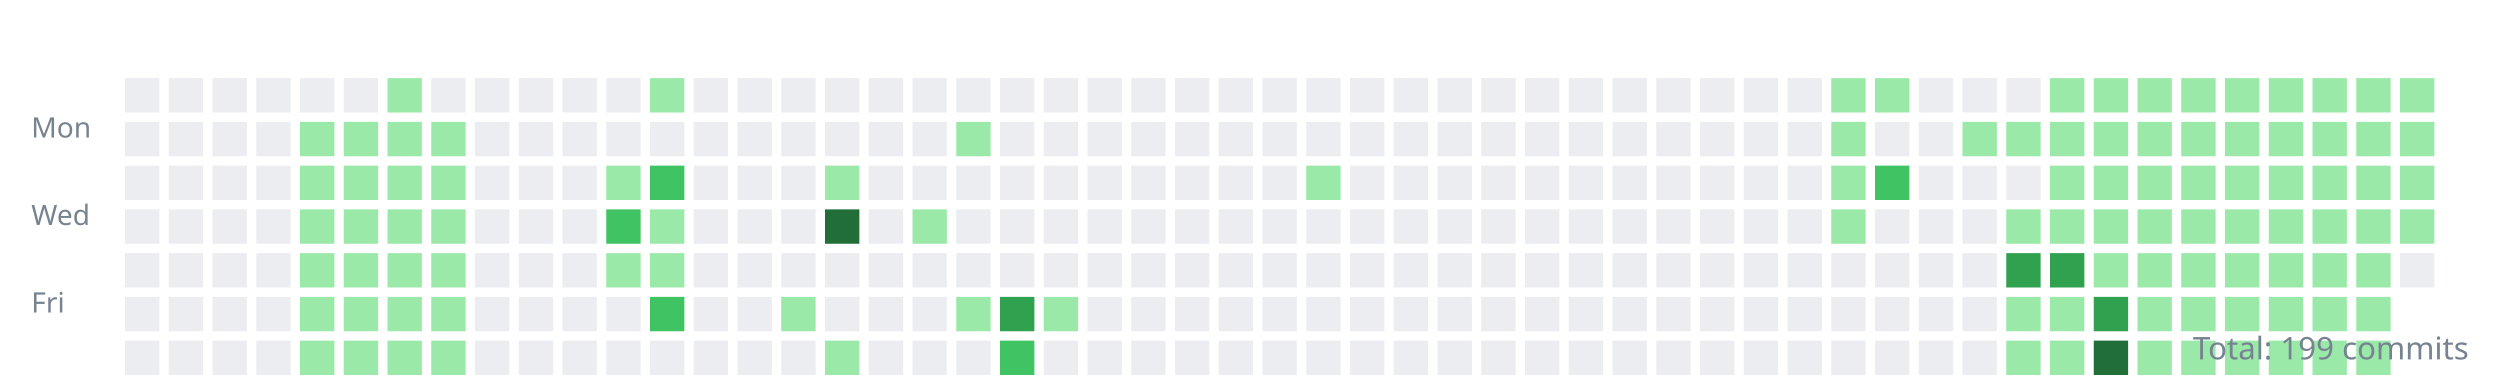
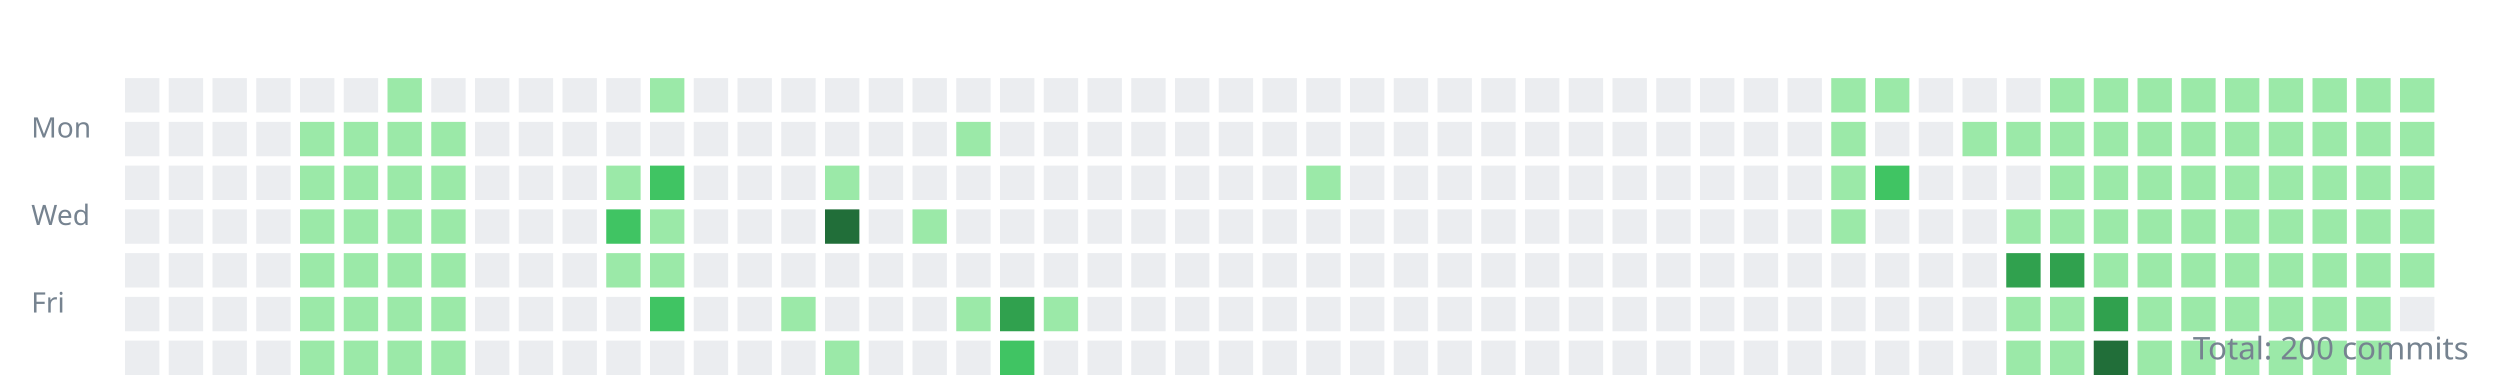
<svg xmlns="http://www.w3.org/2000/svg" width="800" height="120">
  <style>.day{outline:1px solid rgba(27,31,35,0.06);}text{font:9px sans-serif;fill:#768390;}</style>
  <g transform="translate(10,10)">
    <text y="34">Mon</text>
    <text y="62">Wed</text>
    <text y="90">Fri</text>
    <rect class="day" width="11" height="11" x="30" y="15" fill="#ebedf0" />
    <rect class="day" width="11" height="11" x="30" y="29" fill="#ebedf0" />
    <rect class="day" width="11" height="11" x="30" y="43" fill="#ebedf0" />
    <rect class="day" width="11" height="11" x="30" y="57" fill="#ebedf0" />
    <rect class="day" width="11" height="11" x="30" y="71" fill="#ebedf0" />
    <rect class="day" width="11" height="11" x="30" y="85" fill="#ebedf0" />
    <rect class="day" width="11" height="11" x="30" y="99" fill="#ebedf0" />
    <rect class="day" width="11" height="11" x="44" y="15" fill="#ebedf0" />
    <rect class="day" width="11" height="11" x="44" y="29" fill="#ebedf0" />
    <rect class="day" width="11" height="11" x="44" y="43" fill="#ebedf0" />
    <rect class="day" width="11" height="11" x="44" y="57" fill="#ebedf0" />
    <rect class="day" width="11" height="11" x="44" y="71" fill="#ebedf0" />
    <rect class="day" width="11" height="11" x="44" y="85" fill="#ebedf0" />
    <rect class="day" width="11" height="11" x="44" y="99" fill="#ebedf0" />
    <rect class="day" width="11" height="11" x="58" y="15" fill="#ebedf0" />
    <rect class="day" width="11" height="11" x="58" y="29" fill="#ebedf0" />
    <rect class="day" width="11" height="11" x="58" y="43" fill="#ebedf0" />
    <rect class="day" width="11" height="11" x="58" y="57" fill="#ebedf0" />
    <rect class="day" width="11" height="11" x="58" y="71" fill="#ebedf0" />
    <rect class="day" width="11" height="11" x="58" y="85" fill="#ebedf0" />
    <rect class="day" width="11" height="11" x="58" y="99" fill="#ebedf0" />
    <rect class="day" width="11" height="11" x="72" y="15" fill="#ebedf0" />
    <rect class="day" width="11" height="11" x="72" y="29" fill="#ebedf0" />
    <rect class="day" width="11" height="11" x="72" y="43" fill="#ebedf0" />
    <rect class="day" width="11" height="11" x="72" y="57" fill="#ebedf0" />
    <rect class="day" width="11" height="11" x="72" y="71" fill="#ebedf0" />
    <rect class="day" width="11" height="11" x="72" y="85" fill="#ebedf0" />
    <rect class="day" width="11" height="11" x="72" y="99" fill="#ebedf0" />
    <rect class="day" width="11" height="11" x="86" y="15" fill="#ebedf0" />
    <rect class="day" width="11" height="11" x="86" y="29" fill="#9be9a8" />
    <rect class="day" width="11" height="11" x="86" y="43" fill="#9be9a8" />
    <rect class="day" width="11" height="11" x="86" y="57" fill="#9be9a8" />
    <rect class="day" width="11" height="11" x="86" y="71" fill="#9be9a8" />
    <rect class="day" width="11" height="11" x="86" y="85" fill="#9be9a8" />
    <rect class="day" width="11" height="11" x="86" y="99" fill="#9be9a8" />
    <rect class="day" width="11" height="11" x="100" y="15" fill="#ebedf0" />
    <rect class="day" width="11" height="11" x="100" y="29" fill="#9be9a8" />
    <rect class="day" width="11" height="11" x="100" y="43" fill="#9be9a8" />
    <rect class="day" width="11" height="11" x="100" y="57" fill="#9be9a8" />
    <rect class="day" width="11" height="11" x="100" y="71" fill="#9be9a8" />
    <rect class="day" width="11" height="11" x="100" y="85" fill="#9be9a8" />
    <rect class="day" width="11" height="11" x="100" y="99" fill="#9be9a8" />
    <rect class="day" width="11" height="11" x="114" y="15" fill="#9be9a8" />
    <rect class="day" width="11" height="11" x="114" y="29" fill="#9be9a8" />
    <rect class="day" width="11" height="11" x="114" y="43" fill="#9be9a8" />
    <rect class="day" width="11" height="11" x="114" y="57" fill="#9be9a8" />
    <rect class="day" width="11" height="11" x="114" y="71" fill="#9be9a8" />
    <rect class="day" width="11" height="11" x="114" y="85" fill="#9be9a8" />
    <rect class="day" width="11" height="11" x="114" y="99" fill="#9be9a8" />
    <rect class="day" width="11" height="11" x="128" y="15" fill="#ebedf0" />
    <rect class="day" width="11" height="11" x="128" y="29" fill="#9be9a8" />
    <rect class="day" width="11" height="11" x="128" y="43" fill="#9be9a8" />
    <rect class="day" width="11" height="11" x="128" y="57" fill="#9be9a8" />
    <rect class="day" width="11" height="11" x="128" y="71" fill="#9be9a8" />
    <rect class="day" width="11" height="11" x="128" y="85" fill="#9be9a8" />
    <rect class="day" width="11" height="11" x="128" y="99" fill="#9be9a8" />
    <rect class="day" width="11" height="11" x="142" y="15" fill="#ebedf0" />
    <rect class="day" width="11" height="11" x="142" y="29" fill="#ebedf0" />
    <rect class="day" width="11" height="11" x="142" y="43" fill="#ebedf0" />
    <rect class="day" width="11" height="11" x="142" y="57" fill="#ebedf0" />
    <rect class="day" width="11" height="11" x="142" y="71" fill="#ebedf0" />
    <rect class="day" width="11" height="11" x="142" y="85" fill="#ebedf0" />
    <rect class="day" width="11" height="11" x="142" y="99" fill="#ebedf0" />
    <rect class="day" width="11" height="11" x="156" y="15" fill="#ebedf0" />
    <rect class="day" width="11" height="11" x="156" y="29" fill="#ebedf0" />
    <rect class="day" width="11" height="11" x="156" y="43" fill="#ebedf0" />
    <rect class="day" width="11" height="11" x="156" y="57" fill="#ebedf0" />
    <rect class="day" width="11" height="11" x="156" y="71" fill="#ebedf0" />
    <rect class="day" width="11" height="11" x="156" y="85" fill="#ebedf0" />
    <rect class="day" width="11" height="11" x="156" y="99" fill="#ebedf0" />
    <rect class="day" width="11" height="11" x="170" y="15" fill="#ebedf0" />
    <rect class="day" width="11" height="11" x="170" y="29" fill="#ebedf0" />
    <rect class="day" width="11" height="11" x="170" y="43" fill="#ebedf0" />
    <rect class="day" width="11" height="11" x="170" y="57" fill="#ebedf0" />
    <rect class="day" width="11" height="11" x="170" y="71" fill="#ebedf0" />
    <rect class="day" width="11" height="11" x="170" y="85" fill="#ebedf0" />
    <rect class="day" width="11" height="11" x="170" y="99" fill="#ebedf0" />
    <rect class="day" width="11" height="11" x="184" y="15" fill="#ebedf0" />
    <rect class="day" width="11" height="11" x="184" y="29" fill="#ebedf0" />
    <rect class="day" width="11" height="11" x="184" y="43" fill="#9be9a8" />
    <rect class="day" width="11" height="11" x="184" y="57" fill="#40c463" />
    <rect class="day" width="11" height="11" x="184" y="71" fill="#9be9a8" />
    <rect class="day" width="11" height="11" x="184" y="85" fill="#ebedf0" />
    <rect class="day" width="11" height="11" x="184" y="99" fill="#ebedf0" />
    <rect class="day" width="11" height="11" x="198" y="15" fill="#9be9a8" />
    <rect class="day" width="11" height="11" x="198" y="29" fill="#ebedf0" />
    <rect class="day" width="11" height="11" x="198" y="43" fill="#40c463" />
    <rect class="day" width="11" height="11" x="198" y="57" fill="#9be9a8" />
    <rect class="day" width="11" height="11" x="198" y="71" fill="#9be9a8" />
    <rect class="day" width="11" height="11" x="198" y="85" fill="#40c463" />
    <rect class="day" width="11" height="11" x="198" y="99" fill="#ebedf0" />
    <rect class="day" width="11" height="11" x="212" y="15" fill="#ebedf0" />
    <rect class="day" width="11" height="11" x="212" y="29" fill="#ebedf0" />
    <rect class="day" width="11" height="11" x="212" y="43" fill="#ebedf0" />
    <rect class="day" width="11" height="11" x="212" y="57" fill="#ebedf0" />
    <rect class="day" width="11" height="11" x="212" y="71" fill="#ebedf0" />
    <rect class="day" width="11" height="11" x="212" y="85" fill="#ebedf0" />
    <rect class="day" width="11" height="11" x="212" y="99" fill="#ebedf0" />
    <rect class="day" width="11" height="11" x="226" y="15" fill="#ebedf0" />
    <rect class="day" width="11" height="11" x="226" y="29" fill="#ebedf0" />
    <rect class="day" width="11" height="11" x="226" y="43" fill="#ebedf0" />
    <rect class="day" width="11" height="11" x="226" y="57" fill="#ebedf0" />
    <rect class="day" width="11" height="11" x="226" y="71" fill="#ebedf0" />
    <rect class="day" width="11" height="11" x="226" y="85" fill="#ebedf0" />
    <rect class="day" width="11" height="11" x="226" y="99" fill="#ebedf0" />
    <rect class="day" width="11" height="11" x="240" y="15" fill="#ebedf0" />
    <rect class="day" width="11" height="11" x="240" y="29" fill="#ebedf0" />
    <rect class="day" width="11" height="11" x="240" y="43" fill="#ebedf0" />
    <rect class="day" width="11" height="11" x="240" y="57" fill="#ebedf0" />
    <rect class="day" width="11" height="11" x="240" y="71" fill="#ebedf0" />
    <rect class="day" width="11" height="11" x="240" y="85" fill="#9be9a8" />
    <rect class="day" width="11" height="11" x="240" y="99" fill="#ebedf0" />
    <rect class="day" width="11" height="11" x="254" y="15" fill="#ebedf0" />
    <rect class="day" width="11" height="11" x="254" y="29" fill="#ebedf0" />
    <rect class="day" width="11" height="11" x="254" y="43" fill="#9be9a8" />
    <rect class="day" width="11" height="11" x="254" y="57" fill="#216e39" />
    <rect class="day" width="11" height="11" x="254" y="71" fill="#ebedf0" />
    <rect class="day" width="11" height="11" x="254" y="85" fill="#ebedf0" />
    <rect class="day" width="11" height="11" x="254" y="99" fill="#9be9a8" />
    <rect class="day" width="11" height="11" x="268" y="15" fill="#ebedf0" />
    <rect class="day" width="11" height="11" x="268" y="29" fill="#ebedf0" />
    <rect class="day" width="11" height="11" x="268" y="43" fill="#ebedf0" />
    <rect class="day" width="11" height="11" x="268" y="57" fill="#ebedf0" />
    <rect class="day" width="11" height="11" x="268" y="71" fill="#ebedf0" />
    <rect class="day" width="11" height="11" x="268" y="85" fill="#ebedf0" />
    <rect class="day" width="11" height="11" x="268" y="99" fill="#ebedf0" />
    <rect class="day" width="11" height="11" x="282" y="15" fill="#ebedf0" />
    <rect class="day" width="11" height="11" x="282" y="29" fill="#ebedf0" />
    <rect class="day" width="11" height="11" x="282" y="43" fill="#ebedf0" />
    <rect class="day" width="11" height="11" x="282" y="57" fill="#9be9a8" />
    <rect class="day" width="11" height="11" x="282" y="71" fill="#ebedf0" />
    <rect class="day" width="11" height="11" x="282" y="85" fill="#ebedf0" />
    <rect class="day" width="11" height="11" x="282" y="99" fill="#ebedf0" />
    <rect class="day" width="11" height="11" x="296" y="15" fill="#ebedf0" />
    <rect class="day" width="11" height="11" x="296" y="29" fill="#9be9a8" />
    <rect class="day" width="11" height="11" x="296" y="43" fill="#ebedf0" />
    <rect class="day" width="11" height="11" x="296" y="57" fill="#ebedf0" />
    <rect class="day" width="11" height="11" x="296" y="71" fill="#ebedf0" />
    <rect class="day" width="11" height="11" x="296" y="85" fill="#9be9a8" />
    <rect class="day" width="11" height="11" x="296" y="99" fill="#ebedf0" />
    <rect class="day" width="11" height="11" x="310" y="15" fill="#ebedf0" />
    <rect class="day" width="11" height="11" x="310" y="29" fill="#ebedf0" />
    <rect class="day" width="11" height="11" x="310" y="43" fill="#ebedf0" />
    <rect class="day" width="11" height="11" x="310" y="57" fill="#ebedf0" />
    <rect class="day" width="11" height="11" x="310" y="71" fill="#ebedf0" />
    <rect class="day" width="11" height="11" x="310" y="85" fill="#30a14e" />
    <rect class="day" width="11" height="11" x="310" y="99" fill="#40c463" />
    <rect class="day" width="11" height="11" x="324" y="15" fill="#ebedf0" />
    <rect class="day" width="11" height="11" x="324" y="29" fill="#ebedf0" />
    <rect class="day" width="11" height="11" x="324" y="43" fill="#ebedf0" />
    <rect class="day" width="11" height="11" x="324" y="57" fill="#ebedf0" />
    <rect class="day" width="11" height="11" x="324" y="71" fill="#ebedf0" />
    <rect class="day" width="11" height="11" x="324" y="85" fill="#9be9a8" />
    <rect class="day" width="11" height="11" x="324" y="99" fill="#ebedf0" />
    <rect class="day" width="11" height="11" x="338" y="15" fill="#ebedf0" />
    <rect class="day" width="11" height="11" x="338" y="29" fill="#ebedf0" />
    <rect class="day" width="11" height="11" x="338" y="43" fill="#ebedf0" />
    <rect class="day" width="11" height="11" x="338" y="57" fill="#ebedf0" />
    <rect class="day" width="11" height="11" x="338" y="71" fill="#ebedf0" />
    <rect class="day" width="11" height="11" x="338" y="85" fill="#ebedf0" />
    <rect class="day" width="11" height="11" x="338" y="99" fill="#ebedf0" />
    <rect class="day" width="11" height="11" x="352" y="15" fill="#ebedf0" />
    <rect class="day" width="11" height="11" x="352" y="29" fill="#ebedf0" />
    <rect class="day" width="11" height="11" x="352" y="43" fill="#ebedf0" />
    <rect class="day" width="11" height="11" x="352" y="57" fill="#ebedf0" />
    <rect class="day" width="11" height="11" x="352" y="71" fill="#ebedf0" />
    <rect class="day" width="11" height="11" x="352" y="85" fill="#ebedf0" />
    <rect class="day" width="11" height="11" x="352" y="99" fill="#ebedf0" />
    <rect class="day" width="11" height="11" x="366" y="15" fill="#ebedf0" />
    <rect class="day" width="11" height="11" x="366" y="29" fill="#ebedf0" />
    <rect class="day" width="11" height="11" x="366" y="43" fill="#ebedf0" />
    <rect class="day" width="11" height="11" x="366" y="57" fill="#ebedf0" />
    <rect class="day" width="11" height="11" x="366" y="71" fill="#ebedf0" />
    <rect class="day" width="11" height="11" x="366" y="85" fill="#ebedf0" />
    <rect class="day" width="11" height="11" x="366" y="99" fill="#ebedf0" />
    <rect class="day" width="11" height="11" x="380" y="15" fill="#ebedf0" />
    <rect class="day" width="11" height="11" x="380" y="29" fill="#ebedf0" />
    <rect class="day" width="11" height="11" x="380" y="43" fill="#ebedf0" />
    <rect class="day" width="11" height="11" x="380" y="57" fill="#ebedf0" />
    <rect class="day" width="11" height="11" x="380" y="71" fill="#ebedf0" />
    <rect class="day" width="11" height="11" x="380" y="85" fill="#ebedf0" />
    <rect class="day" width="11" height="11" x="380" y="99" fill="#ebedf0" />
    <rect class="day" width="11" height="11" x="394" y="15" fill="#ebedf0" />
    <rect class="day" width="11" height="11" x="394" y="29" fill="#ebedf0" />
    <rect class="day" width="11" height="11" x="394" y="43" fill="#ebedf0" />
    <rect class="day" width="11" height="11" x="394" y="57" fill="#ebedf0" />
    <rect class="day" width="11" height="11" x="394" y="71" fill="#ebedf0" />
    <rect class="day" width="11" height="11" x="394" y="85" fill="#ebedf0" />
    <rect class="day" width="11" height="11" x="394" y="99" fill="#ebedf0" />
    <rect class="day" width="11" height="11" x="408" y="15" fill="#ebedf0" />
    <rect class="day" width="11" height="11" x="408" y="29" fill="#ebedf0" />
    <rect class="day" width="11" height="11" x="408" y="43" fill="#9be9a8" />
    <rect class="day" width="11" height="11" x="408" y="57" fill="#ebedf0" />
    <rect class="day" width="11" height="11" x="408" y="71" fill="#ebedf0" />
    <rect class="day" width="11" height="11" x="408" y="85" fill="#ebedf0" />
    <rect class="day" width="11" height="11" x="408" y="99" fill="#ebedf0" />
    <rect class="day" width="11" height="11" x="422" y="15" fill="#ebedf0" />
    <rect class="day" width="11" height="11" x="422" y="29" fill="#ebedf0" />
    <rect class="day" width="11" height="11" x="422" y="43" fill="#ebedf0" />
    <rect class="day" width="11" height="11" x="422" y="57" fill="#ebedf0" />
    <rect class="day" width="11" height="11" x="422" y="71" fill="#ebedf0" />
    <rect class="day" width="11" height="11" x="422" y="85" fill="#ebedf0" />
    <rect class="day" width="11" height="11" x="422" y="99" fill="#ebedf0" />
    <rect class="day" width="11" height="11" x="436" y="15" fill="#ebedf0" />
    <rect class="day" width="11" height="11" x="436" y="29" fill="#ebedf0" />
    <rect class="day" width="11" height="11" x="436" y="43" fill="#ebedf0" />
    <rect class="day" width="11" height="11" x="436" y="57" fill="#ebedf0" />
    <rect class="day" width="11" height="11" x="436" y="71" fill="#ebedf0" />
    <rect class="day" width="11" height="11" x="436" y="85" fill="#ebedf0" />
    <rect class="day" width="11" height="11" x="436" y="99" fill="#ebedf0" />
    <rect class="day" width="11" height="11" x="450" y="15" fill="#ebedf0" />
    <rect class="day" width="11" height="11" x="450" y="29" fill="#ebedf0" />
    <rect class="day" width="11" height="11" x="450" y="43" fill="#ebedf0" />
    <rect class="day" width="11" height="11" x="450" y="57" fill="#ebedf0" />
    <rect class="day" width="11" height="11" x="450" y="71" fill="#ebedf0" />
    <rect class="day" width="11" height="11" x="450" y="85" fill="#ebedf0" />
    <rect class="day" width="11" height="11" x="450" y="99" fill="#ebedf0" />
    <rect class="day" width="11" height="11" x="464" y="15" fill="#ebedf0" />
    <rect class="day" width="11" height="11" x="464" y="29" fill="#ebedf0" />
    <rect class="day" width="11" height="11" x="464" y="43" fill="#ebedf0" />
    <rect class="day" width="11" height="11" x="464" y="57" fill="#ebedf0" />
    <rect class="day" width="11" height="11" x="464" y="71" fill="#ebedf0" />
    <rect class="day" width="11" height="11" x="464" y="85" fill="#ebedf0" />
    <rect class="day" width="11" height="11" x="464" y="99" fill="#ebedf0" />
    <rect class="day" width="11" height="11" x="478" y="15" fill="#ebedf0" />
    <rect class="day" width="11" height="11" x="478" y="29" fill="#ebedf0" />
    <rect class="day" width="11" height="11" x="478" y="43" fill="#ebedf0" />
    <rect class="day" width="11" height="11" x="478" y="57" fill="#ebedf0" />
    <rect class="day" width="11" height="11" x="478" y="71" fill="#ebedf0" />
    <rect class="day" width="11" height="11" x="478" y="85" fill="#ebedf0" />
    <rect class="day" width="11" height="11" x="478" y="99" fill="#ebedf0" />
    <rect class="day" width="11" height="11" x="492" y="15" fill="#ebedf0" />
    <rect class="day" width="11" height="11" x="492" y="29" fill="#ebedf0" />
    <rect class="day" width="11" height="11" x="492" y="43" fill="#ebedf0" />
    <rect class="day" width="11" height="11" x="492" y="57" fill="#ebedf0" />
    <rect class="day" width="11" height="11" x="492" y="71" fill="#ebedf0" />
    <rect class="day" width="11" height="11" x="492" y="85" fill="#ebedf0" />
    <rect class="day" width="11" height="11" x="492" y="99" fill="#ebedf0" />
    <rect class="day" width="11" height="11" x="506" y="15" fill="#ebedf0" />
    <rect class="day" width="11" height="11" x="506" y="29" fill="#ebedf0" />
    <rect class="day" width="11" height="11" x="506" y="43" fill="#ebedf0" />
    <rect class="day" width="11" height="11" x="506" y="57" fill="#ebedf0" />
    <rect class="day" width="11" height="11" x="506" y="71" fill="#ebedf0" />
    <rect class="day" width="11" height="11" x="506" y="85" fill="#ebedf0" />
    <rect class="day" width="11" height="11" x="506" y="99" fill="#ebedf0" />
    <rect class="day" width="11" height="11" x="520" y="15" fill="#ebedf0" />
    <rect class="day" width="11" height="11" x="520" y="29" fill="#ebedf0" />
    <rect class="day" width="11" height="11" x="520" y="43" fill="#ebedf0" />
    <rect class="day" width="11" height="11" x="520" y="57" fill="#ebedf0" />
    <rect class="day" width="11" height="11" x="520" y="71" fill="#ebedf0" />
    <rect class="day" width="11" height="11" x="520" y="85" fill="#ebedf0" />
    <rect class="day" width="11" height="11" x="520" y="99" fill="#ebedf0" />
    <rect class="day" width="11" height="11" x="534" y="15" fill="#ebedf0" />
    <rect class="day" width="11" height="11" x="534" y="29" fill="#ebedf0" />
    <rect class="day" width="11" height="11" x="534" y="43" fill="#ebedf0" />
    <rect class="day" width="11" height="11" x="534" y="57" fill="#ebedf0" />
    <rect class="day" width="11" height="11" x="534" y="71" fill="#ebedf0" />
    <rect class="day" width="11" height="11" x="534" y="85" fill="#ebedf0" />
    <rect class="day" width="11" height="11" x="534" y="99" fill="#ebedf0" />
    <rect class="day" width="11" height="11" x="548" y="15" fill="#ebedf0" />
    <rect class="day" width="11" height="11" x="548" y="29" fill="#ebedf0" />
    <rect class="day" width="11" height="11" x="548" y="43" fill="#ebedf0" />
    <rect class="day" width="11" height="11" x="548" y="57" fill="#ebedf0" />
    <rect class="day" width="11" height="11" x="548" y="71" fill="#ebedf0" />
    <rect class="day" width="11" height="11" x="548" y="85" fill="#ebedf0" />
    <rect class="day" width="11" height="11" x="548" y="99" fill="#ebedf0" />
    <rect class="day" width="11" height="11" x="562" y="15" fill="#ebedf0" />
    <rect class="day" width="11" height="11" x="562" y="29" fill="#ebedf0" />
    <rect class="day" width="11" height="11" x="562" y="43" fill="#ebedf0" />
    <rect class="day" width="11" height="11" x="562" y="57" fill="#ebedf0" />
    <rect class="day" width="11" height="11" x="562" y="71" fill="#ebedf0" />
    <rect class="day" width="11" height="11" x="562" y="85" fill="#ebedf0" />
    <rect class="day" width="11" height="11" x="562" y="99" fill="#ebedf0" />
    <rect class="day" width="11" height="11" x="576" y="15" fill="#9be9a8" />
    <rect class="day" width="11" height="11" x="576" y="29" fill="#9be9a8" />
    <rect class="day" width="11" height="11" x="576" y="43" fill="#9be9a8" />
    <rect class="day" width="11" height="11" x="576" y="57" fill="#9be9a8" />
    <rect class="day" width="11" height="11" x="576" y="71" fill="#ebedf0" />
    <rect class="day" width="11" height="11" x="576" y="85" fill="#ebedf0" />
    <rect class="day" width="11" height="11" x="576" y="99" fill="#ebedf0" />
    <rect class="day" width="11" height="11" x="590" y="15" fill="#9be9a8" />
    <rect class="day" width="11" height="11" x="590" y="29" fill="#ebedf0" />
    <rect class="day" width="11" height="11" x="590" y="43" fill="#40c463" />
    <rect class="day" width="11" height="11" x="590" y="57" fill="#ebedf0" />
    <rect class="day" width="11" height="11" x="590" y="71" fill="#ebedf0" />
    <rect class="day" width="11" height="11" x="590" y="85" fill="#ebedf0" />
    <rect class="day" width="11" height="11" x="590" y="99" fill="#ebedf0" />
    <rect class="day" width="11" height="11" x="604" y="15" fill="#ebedf0" />
    <rect class="day" width="11" height="11" x="604" y="29" fill="#ebedf0" />
    <rect class="day" width="11" height="11" x="604" y="43" fill="#ebedf0" />
    <rect class="day" width="11" height="11" x="604" y="57" fill="#ebedf0" />
    <rect class="day" width="11" height="11" x="604" y="71" fill="#ebedf0" />
    <rect class="day" width="11" height="11" x="604" y="85" fill="#ebedf0" />
    <rect class="day" width="11" height="11" x="604" y="99" fill="#ebedf0" />
    <rect class="day" width="11" height="11" x="618" y="15" fill="#ebedf0" />
    <rect class="day" width="11" height="11" x="618" y="29" fill="#9be9a8" />
    <rect class="day" width="11" height="11" x="618" y="43" fill="#ebedf0" />
    <rect class="day" width="11" height="11" x="618" y="57" fill="#ebedf0" />
    <rect class="day" width="11" height="11" x="618" y="71" fill="#ebedf0" />
    <rect class="day" width="11" height="11" x="618" y="85" fill="#ebedf0" />
    <rect class="day" width="11" height="11" x="618" y="99" fill="#ebedf0" />
    <rect class="day" width="11" height="11" x="632" y="15" fill="#ebedf0" />
    <rect class="day" width="11" height="11" x="632" y="29" fill="#9be9a8" />
    <rect class="day" width="11" height="11" x="632" y="43" fill="#ebedf0" />
    <rect class="day" width="11" height="11" x="632" y="57" fill="#9be9a8" />
    <rect class="day" width="11" height="11" x="632" y="71" fill="#30a14e" />
    <rect class="day" width="11" height="11" x="632" y="85" fill="#9be9a8" />
    <rect class="day" width="11" height="11" x="632" y="99" fill="#9be9a8" />
    <rect class="day" width="11" height="11" x="646" y="15" fill="#9be9a8" />
    <rect class="day" width="11" height="11" x="646" y="29" fill="#9be9a8" />
    <rect class="day" width="11" height="11" x="646" y="43" fill="#9be9a8" />
    <rect class="day" width="11" height="11" x="646" y="57" fill="#9be9a8" />
    <rect class="day" width="11" height="11" x="646" y="71" fill="#30a14e" />
    <rect class="day" width="11" height="11" x="646" y="85" fill="#9be9a8" />
    <rect class="day" width="11" height="11" x="646" y="99" fill="#9be9a8" />
    <rect class="day" width="11" height="11" x="660" y="15" fill="#9be9a8" />
    <rect class="day" width="11" height="11" x="660" y="29" fill="#9be9a8" />
    <rect class="day" width="11" height="11" x="660" y="43" fill="#9be9a8" />
    <rect class="day" width="11" height="11" x="660" y="57" fill="#9be9a8" />
    <rect class="day" width="11" height="11" x="660" y="71" fill="#9be9a8" />
    <rect class="day" width="11" height="11" x="660" y="85" fill="#30a14e" />
    <rect class="day" width="11" height="11" x="660" y="99" fill="#216e39" />
    <rect class="day" width="11" height="11" x="674" y="15" fill="#9be9a8" />
    <rect class="day" width="11" height="11" x="674" y="29" fill="#9be9a8" />
    <rect class="day" width="11" height="11" x="674" y="43" fill="#9be9a8" />
    <rect class="day" width="11" height="11" x="674" y="57" fill="#9be9a8" />
    <rect class="day" width="11" height="11" x="674" y="71" fill="#9be9a8" />
    <rect class="day" width="11" height="11" x="674" y="85" fill="#9be9a8" />
    <rect class="day" width="11" height="11" x="674" y="99" fill="#9be9a8" />
    <rect class="day" width="11" height="11" x="688" y="15" fill="#9be9a8" />
    <rect class="day" width="11" height="11" x="688" y="29" fill="#9be9a8" />
    <rect class="day" width="11" height="11" x="688" y="43" fill="#9be9a8" />
    <rect class="day" width="11" height="11" x="688" y="57" fill="#9be9a8" />
    <rect class="day" width="11" height="11" x="688" y="71" fill="#9be9a8" />
    <rect class="day" width="11" height="11" x="688" y="85" fill="#9be9a8" />
    <rect class="day" width="11" height="11" x="688" y="99" fill="#9be9a8" />
    <rect class="day" width="11" height="11" x="702" y="15" fill="#9be9a8" />
    <rect class="day" width="11" height="11" x="702" y="29" fill="#9be9a8" />
    <rect class="day" width="11" height="11" x="702" y="43" fill="#9be9a8" />
    <rect class="day" width="11" height="11" x="702" y="57" fill="#9be9a8" />
    <rect class="day" width="11" height="11" x="702" y="71" fill="#9be9a8" />
    <rect class="day" width="11" height="11" x="702" y="85" fill="#9be9a8" />
    <rect class="day" width="11" height="11" x="702" y="99" fill="#9be9a8" />
    <rect class="day" width="11" height="11" x="716" y="15" fill="#9be9a8" />
    <rect class="day" width="11" height="11" x="716" y="29" fill="#9be9a8" />
    <rect class="day" width="11" height="11" x="716" y="43" fill="#9be9a8" />
    <rect class="day" width="11" height="11" x="716" y="57" fill="#9be9a8" />
    <rect class="day" width="11" height="11" x="716" y="71" fill="#9be9a8" />
    <rect class="day" width="11" height="11" x="716" y="85" fill="#9be9a8" />
    <rect class="day" width="11" height="11" x="716" y="99" fill="#9be9a8" />
    <rect class="day" width="11" height="11" x="730" y="15" fill="#9be9a8" />
    <rect class="day" width="11" height="11" x="730" y="29" fill="#9be9a8" />
    <rect class="day" width="11" height="11" x="730" y="43" fill="#9be9a8" />
    <rect class="day" width="11" height="11" x="730" y="57" fill="#9be9a8" />
    <rect class="day" width="11" height="11" x="730" y="71" fill="#9be9a8" />
    <rect class="day" width="11" height="11" x="730" y="85" fill="#9be9a8" />
    <rect class="day" width="11" height="11" x="730" y="99" fill="#9be9a8" />
    <rect class="day" width="11" height="11" x="744" y="15" fill="#9be9a8" />
    <rect class="day" width="11" height="11" x="744" y="29" fill="#9be9a8" />
    <rect class="day" width="11" height="11" x="744" y="43" fill="#9be9a8" />
    <rect class="day" width="11" height="11" x="744" y="57" fill="#9be9a8" />
    <rect class="day" width="11" height="11" x="744" y="71" fill="#9be9a8" />
    <rect class="day" width="11" height="11" x="744" y="85" fill="#9be9a8" />
    <rect class="day" width="11" height="11" x="744" y="99" fill="#9be9a8" />
    <rect class="day" width="11" height="11" x="758" y="15" fill="#9be9a8" />
    <rect class="day" width="11" height="11" x="758" y="29" fill="#9be9a8" />
    <rect class="day" width="11" height="11" x="758" y="43" fill="#9be9a8" />
    <rect class="day" width="11" height="11" x="758" y="57" fill="#9be9a8" />
-     <rect class="day" width="11" height="11" x="758" y="71" fill="#ebedf0" />
+     <rect class="day" width="11" height="11" x="758" y="71" fill="#9be9a8" />
+     <rect class="day" width="11" height="11" x="758" y="85" fill="#ebedf0" />
  </g>
-   <text x="790" y="115" text-anchor="end" style="font-size:10px">Total: 199 commits</text>
+   <text x="790" y="115" text-anchor="end" style="font-size:10px">Total: 200 commits</text>
</svg>
